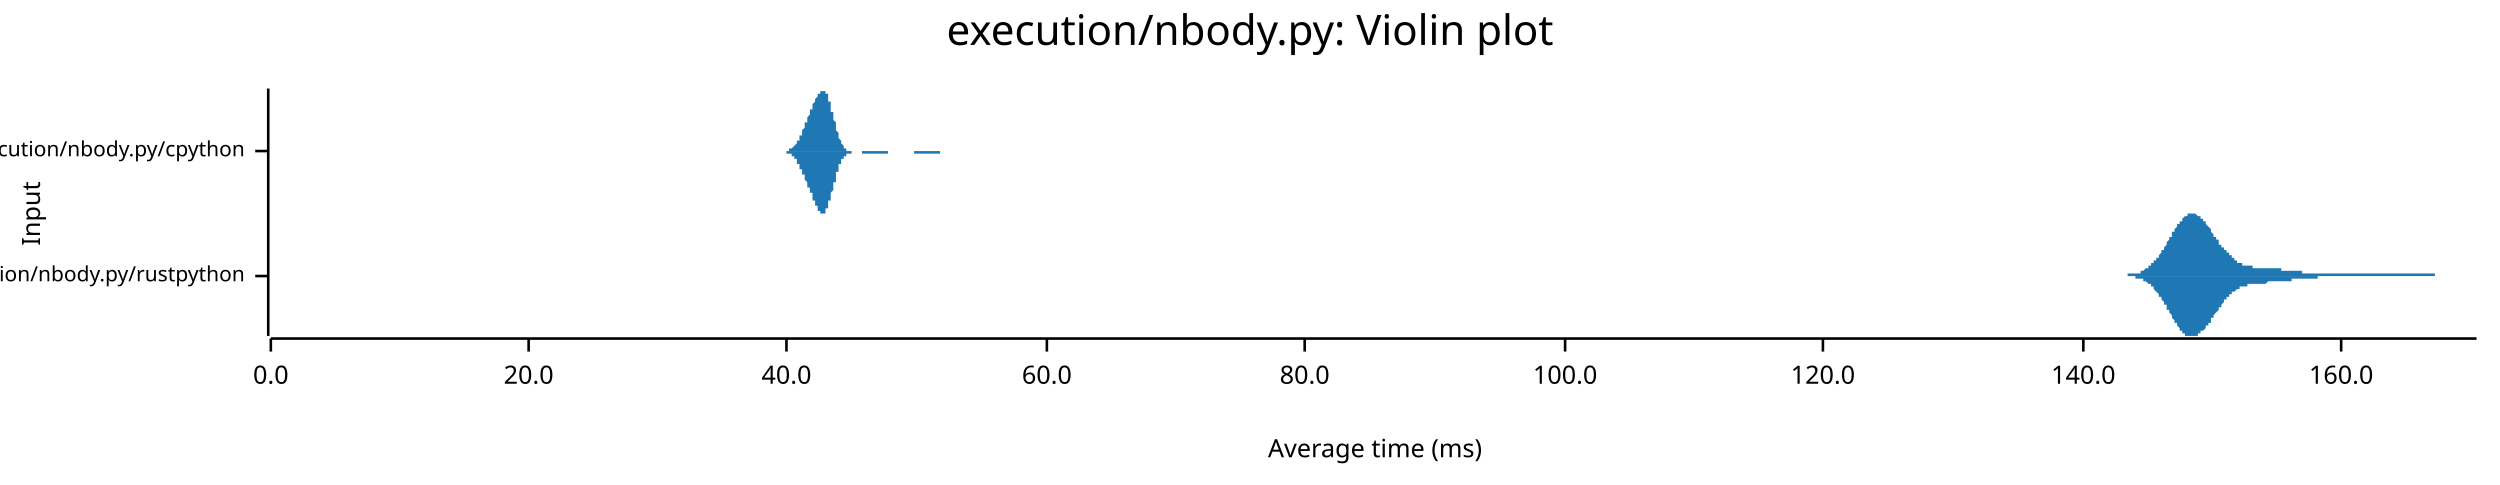
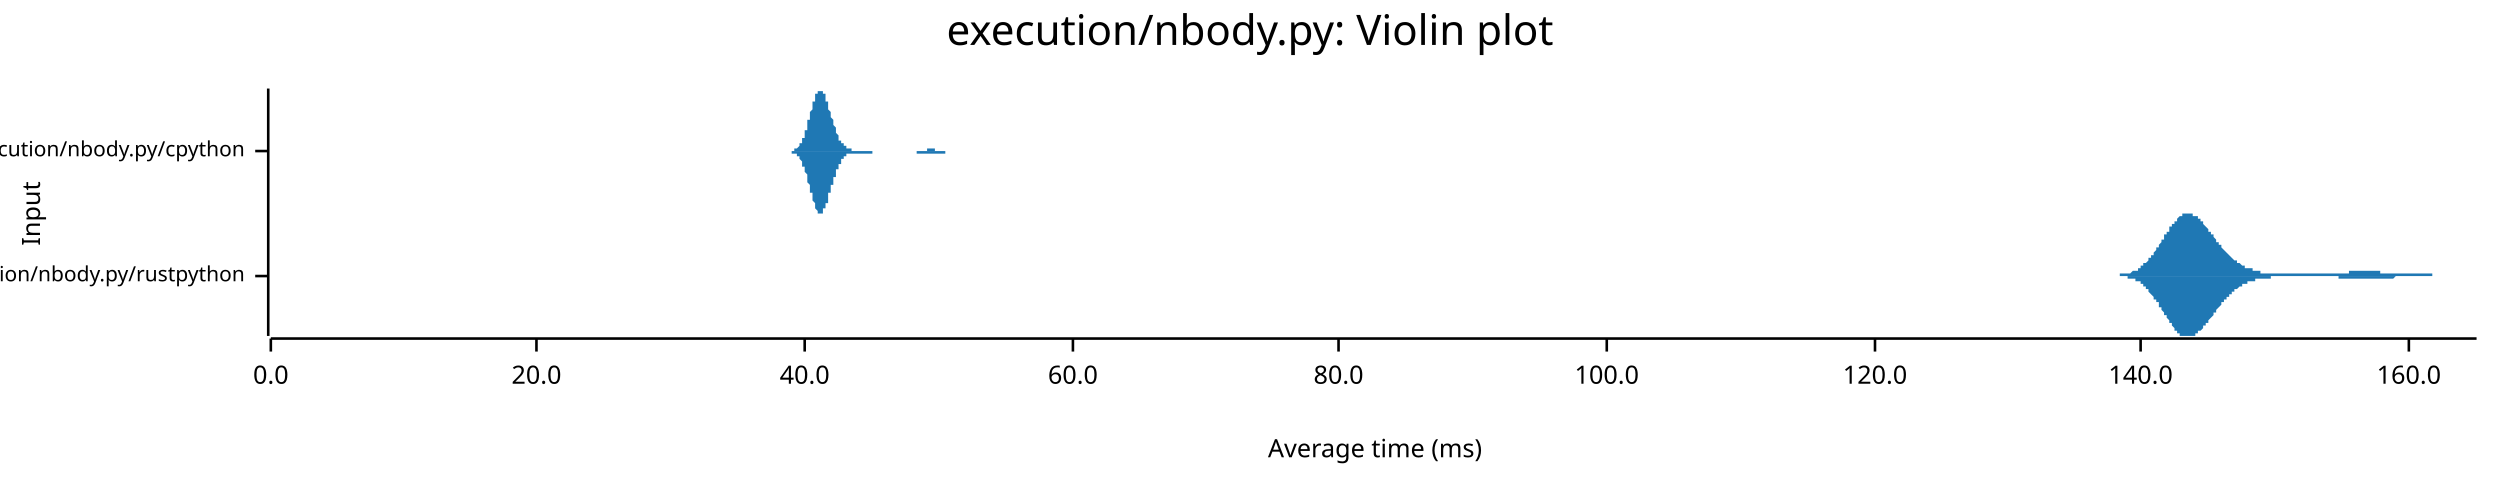
<svg xmlns="http://www.w3.org/2000/svg" width="960" height="186" viewBox="0 0 960 186">
  <text x="480" y="5" dy="0.76em" text-anchor="middle" font-family="sans-serif" font-size="16.129" opacity="1" fill="#000000">
execution/nbody.py: Violin plot
</text>
  <text x="8" y="82" dy="0.76em" text-anchor="middle" font-family="sans-serif" font-size="9.677" opacity="1" fill="#000000" transform="rotate(270, 8, 82)">
Input
</text>
  <text x="528" y="178" dy="-0.5ex" text-anchor="middle" font-family="sans-serif" font-size="9.677" opacity="1" fill="#000000">
Average time (ms)
</text>
  <polyline fill="none" opacity="1" stroke="#000000" stroke-width="1" points="103,34 103,129 " />
  <text x="94" y="106" dy="0.5ex" text-anchor="end" font-family="sans-serif" font-size="8.065" opacity="1" fill="#000000">
execution/nbody.py/rustpython
</text>
  <polyline fill="none" opacity="1" stroke="#000000" stroke-width="1" points="98,106 103,106 " />
  <text x="94" y="58" dy="0.5ex" text-anchor="end" font-family="sans-serif" font-size="8.065" opacity="1" fill="#000000">
execution/nbody.py/cpython
</text>
  <polyline fill="none" opacity="1" stroke="#000000" stroke-width="1" points="98,58 103,58 " />
  <polyline fill="none" opacity="1" stroke="#000000" stroke-width="1" points="104,130 951,130 " />
  <text x="104" y="140" dy="0.76em" text-anchor="middle" font-family="sans-serif" font-size="9.677" opacity="1" fill="#000000">
0.0
</text>
  <polyline fill="none" opacity="1" stroke="#000000" stroke-width="1" points="104,130 104,135 " />
-   <text x="203" y="140" dy="0.76em" text-anchor="middle" font-family="sans-serif" font-size="9.677" opacity="1" fill="#000000">
+   <text x="206" y="140" dy="0.76em" text-anchor="middle" font-family="sans-serif" font-size="9.677" opacity="1" fill="#000000">
20.0
</text>
-   <polyline fill="none" opacity="1" stroke="#000000" stroke-width="1" points="203,130 203,135 " />
-   <text x="302" y="140" dy="0.76em" text-anchor="middle" font-family="sans-serif" font-size="9.677" opacity="1" fill="#000000">
+   <polyline fill="none" opacity="1" stroke="#000000" stroke-width="1" points="206,130 206,135 " />
+   <text x="309" y="140" dy="0.76em" text-anchor="middle" font-family="sans-serif" font-size="9.677" opacity="1" fill="#000000">
40.0
</text>
-   <polyline fill="none" opacity="1" stroke="#000000" stroke-width="1" points="302,130 302,135 " />
-   <text x="402" y="140" dy="0.76em" text-anchor="middle" font-family="sans-serif" font-size="9.677" opacity="1" fill="#000000">
+   <polyline fill="none" opacity="1" stroke="#000000" stroke-width="1" points="309,130 309,135 " />
+   <text x="412" y="140" dy="0.76em" text-anchor="middle" font-family="sans-serif" font-size="9.677" opacity="1" fill="#000000">
60.0
</text>
-   <polyline fill="none" opacity="1" stroke="#000000" stroke-width="1" points="402,130 402,135 " />
-   <text x="501" y="140" dy="0.76em" text-anchor="middle" font-family="sans-serif" font-size="9.677" opacity="1" fill="#000000">
+   <polyline fill="none" opacity="1" stroke="#000000" stroke-width="1" points="412,130 412,135 " />
+   <text x="514" y="140" dy="0.76em" text-anchor="middle" font-family="sans-serif" font-size="9.677" opacity="1" fill="#000000">
80.0
</text>
-   <polyline fill="none" opacity="1" stroke="#000000" stroke-width="1" points="501,130 501,135 " />
-   <text x="601" y="140" dy="0.76em" text-anchor="middle" font-family="sans-serif" font-size="9.677" opacity="1" fill="#000000">
+   <polyline fill="none" opacity="1" stroke="#000000" stroke-width="1" points="514,130 514,135 " />
+   <text x="617" y="140" dy="0.76em" text-anchor="middle" font-family="sans-serif" font-size="9.677" opacity="1" fill="#000000">
100.0
</text>
-   <polyline fill="none" opacity="1" stroke="#000000" stroke-width="1" points="601,130 601,135 " />
-   <text x="700" y="140" dy="0.76em" text-anchor="middle" font-family="sans-serif" font-size="9.677" opacity="1" fill="#000000">
+   <polyline fill="none" opacity="1" stroke="#000000" stroke-width="1" points="617,130 617,135 " />
+   <text x="720" y="140" dy="0.76em" text-anchor="middle" font-family="sans-serif" font-size="9.677" opacity="1" fill="#000000">
120.0
</text>
-   <polyline fill="none" opacity="1" stroke="#000000" stroke-width="1" points="700,130 700,135 " />
-   <text x="800" y="140" dy="0.76em" text-anchor="middle" font-family="sans-serif" font-size="9.677" opacity="1" fill="#000000">
+   <polyline fill="none" opacity="1" stroke="#000000" stroke-width="1" points="720,130 720,135 " />
+   <text x="822" y="140" dy="0.76em" text-anchor="middle" font-family="sans-serif" font-size="9.677" opacity="1" fill="#000000">
140.0
</text>
-   <polyline fill="none" opacity="1" stroke="#000000" stroke-width="1" points="800,130 800,135 " />
-   <text x="899" y="140" dy="0.76em" text-anchor="middle" font-family="sans-serif" font-size="9.677" opacity="1" fill="#000000">
+   <polyline fill="none" opacity="1" stroke="#000000" stroke-width="1" points="822,130 822,135 " />
+   <text x="925" y="140" dy="0.76em" text-anchor="middle" font-family="sans-serif" font-size="9.677" opacity="1" fill="#000000">
160.0
</text>
-   <polyline fill="none" opacity="1" stroke="#000000" stroke-width="1" points="899,130 899,135 " />
-   <polygon opacity="1" fill="#1F78B4" points="810,106 811,106 811,106 811,106 811,106 812,106 812,106 812,106 813,106 813,106 813,106 813,106 814,106 814,106 814,106 815,106 815,106 815,106 815,106 816,106 816,106 816,106 816,106 817,106 817,105 817,105 818,105 818,105 818,105 818,105 819,105 819,105 819,105 820,105 820,105 820,105 820,105 821,105 821,105 821,105 822,105 822,104 822,104 822,104 823,104 823,104 823,104 823,104 824,103 824,103 824,103 825,103 825,103 825,102 825,102 826,102 826,102 826,101 827,101 827,101 827,101 827,100 828,100 828,100 828,99 829,99 829,99 829,98 829,98 830,97 830,97 830,96 831,96 831,96 831,95 831,95 832,94 832,94 832,93 832,93 833,92 833,92 833,91 834,91 834,90 834,90 834,89 835,89 835,88 835,88 836,87 836,87 836,87 836,86 837,86 837,85 837,85 838,85 838,84 838,84 838,84 839,83 839,83 839,83 840,83 840,83 840,82 840,82 841,82 841,82 841,82 841,82 842,82 842,82 842,82 843,82 843,82 843,82 843,82 844,83 844,83 844,83 845,83 845,83 845,84 845,84 846,84 846,85 846,85 847,85 847,86 847,86 847,86 848,87 848,87 848,87 849,88 849,88 849,89 849,89 850,90 850,90 850,90 850,91 851,91 851,92 851,92 852,92 852,93 852,93 852,94 853,94 853,94 853,95 854,95 854,95 854,96 854,96 855,96 855,97 855,97 856,97 856,98 856,98 856,98 857,98 857,99 857,99 857,99 858,99 858,100 858,100 859,100 859,100 859,100 859,101 860,101 860,101 860,101 861,101 861,101 861,101 861,102 862,102 862,102 862,102 863,102 863,102 863,102 863,102 864,102 864,102 864,102 865,102 865,102 865,103 865,103 866,103 866,103 866,103 866,103 867,103 867,103 867,103 868,103 868,103 868,103 868,103 869,103 869,103 869,103 870,103 870,103 870,103 870,103 871,103 871,103 871,103 872,103 872,103 872,103 872,103 873,103 873,103 873,103 874,103 874,103 874,103 874,103 875,103 875,103 875,103 875,103 876,103 876,104 876,104 877,104 877,104 877,104 877,104 878,104 878,104 878,104 879,104 879,104 879,104 879,104 880,104 880,104 880,104 881,104 881,104 881,104 881,104 882,104 882,104 882,104 883,104 883,104 883,104 883,104 884,104 884,104 884,104 884,105 885,105 885,105 885,105 886,105 886,105 886,105 886,105 887,105 887,105 887,105 888,105 888,105 888,105 888,105 889,105 889,105 889,105 890,105 890,105 890,105 890,105 891,105 891,105 891,105 891,105 892,105 892,105 892,105 893,105 893,105 893,105 893,105 894,105 894,105 894,105 895,105 895,105 895,105 895,105 896,105 896,105 896,105 897,105 897,105 897,105 897,105 898,105 898,105 898,105 899,105 899,105 899,105 899,105 900,105 900,105 900,105 900,105 901,105 901,105 901,105 902,105 902,105 902,105 902,105 903,105 903,105 903,105 904,105 904,105 904,105 904,105 905,105 905,105 905,105 906,105 906,105 906,105 906,105 907,105 907,105 907,105 908,105 908,105 908,105 908,105 909,105 909,105 909,105 909,105 910,105 910,105 910,105 911,105 911,105 911,105 911,105 912,105 912,105 912,105 913,105 913,105 913,105 913,105 914,105 914,105 914,105 915,105 915,105 915,105 915,105 916,105 916,105 916,105 917,105 917,105 917,105 917,105 918,105 918,105 918,105 918,105 919,105 919,105 919,105 920,105 920,105 920,105 920,105 921,105 921,105 921,105 922,105 922,105 922,105 922,105 923,105 923,105 923,105 924,105 924,105 924,105 924,105 925,105 925,105 925,105 925,105 926,105 926,105 926,105 927,105 927,105 927,105 927,105 928,105 928,105 928,105 929,105 929,105 929,105 929,105 930,105 930,105 930,105 931,105 931,105 931,105 931,105 932,105 932,105 932,105 933,105 933,105 933,105 933,105 934,105 934,105 934,105 934,105 935,105 935,105 935,106 936,106 936,106 936,106 936,106 937,106 937,106 937,106 938,106 938,106 938,106 938,106 939,106 939,106 939,106 940,106 940,106 940,106 940,106 941,106 941,106 941,106 942,106 942,106 942,106 942,106 943,106 943,106 943,106 943,106 944,106 944,106 944,106 945,106 945,106 945,106 945,106 946,106 946,106 946,106 947,106 947,106 947,106 947,106 948,106 948,106 948,106 949,106 949,106 949,106 949,106 950,106 950,106 950,106 951,106 951,106 810,106 " />
-   <polygon opacity="1" fill="#1F78B4" points="810,106 811,106 811,106 811,106 811,106 812,106 812,106 812,106 813,106 813,106 813,106 813,106 814,106 814,106 814,106 815,106 815,106 815,106 815,106 816,106 816,106 816,106 816,106 817,106 817,106 817,106 818,106 818,106 818,106 818,106 819,106 819,106 819,106 820,106 820,106 820,107 820,107 821,107 821,107 821,107 822,107 822,107 822,107 822,107 823,107 823,108 823,108 823,108 824,108 824,108 824,108 825,109 825,109 825,109 825,109 826,109 826,110 826,110 827,110 827,111 827,111 827,111 828,112 828,112 828,112 829,113 829,113 829,113 829,114 830,114 830,115 830,115 831,116 831,116 831,116 831,117 832,117 832,118 832,118 832,119 833,119 833,120 833,120 834,121 834,121 834,122 834,122 835,123 835,123 835,124 836,124 836,125 836,125 836,125 837,126 837,126 837,127 838,127 838,127 838,128 838,128 839,128 839,128 839,129 840,129 840,129 840,129 840,129 841,129 841,129 841,129 841,129 842,129 842,129 842,129 843,129 843,129 843,129 843,129 844,129 844,129 844,128 845,128 845,128 845,128 845,127 846,127 846,127 846,127 847,126 847,126 847,126 847,125 848,125 848,124 848,124 849,124 849,123 849,123 849,122 850,122 850,122 850,121 850,121 851,120 851,120 851,120 852,119 852,119 852,118 852,118 853,118 853,117 853,117 854,116 854,116 854,116 854,115 855,115 855,115 855,114 856,114 856,114 856,114 856,113 857,113 857,113 857,113 857,112 858,112 858,112 858,112 859,111 859,111 859,111 859,111 860,111 860,111 860,110 861,110 861,110 861,110 861,110 862,110 862,110 862,110 863,110 863,109 863,109 863,109 864,109 864,109 864,109 865,109 865,109 865,109 865,109 866,109 866,109 866,109 866,109 867,109 867,109 867,109 868,109 868,109 868,109 868,109 869,109 869,109 869,109 870,109 870,109 870,109 870,109 871,108 871,108 871,108 872,108 872,108 872,108 872,108 873,108 873,108 873,108 874,108 874,108 874,108 874,108 875,108 875,108 875,108 875,108 876,108 876,108 876,108 877,108 877,108 877,108 877,108 878,108 878,108 878,108 879,108 879,108 879,108 879,108 880,108 880,107 880,107 881,107 881,107 881,107 881,107 882,107 882,107 882,107 883,107 883,107 883,107 883,107 884,107 884,107 884,107 884,107 885,107 885,107 885,107 886,107 886,107 886,107 886,107 887,107 887,107 887,107 888,107 888,107 888,107 888,107 889,107 889,107 889,107 890,107 890,107 890,106 890,106 891,106 891,106 891,106 891,106 892,106 892,106 892,106 893,106 893,106 893,106 893,106 894,106 894,106 894,106 895,106 895,106 895,106 895,106 896,106 896,106 896,106 897,106 897,106 897,106 897,106 898,106 898,106 898,106 899,106 899,106 899,106 899,106 900,106 900,106 900,106 900,106 901,106 901,106 901,106 902,106 902,106 902,106 902,106 903,106 903,106 903,106 904,106 904,106 904,106 904,106 905,106 905,106 905,106 906,106 906,106 906,106 906,106 907,106 907,106 907,106 908,106 908,106 908,106 908,106 909,106 909,106 909,106 909,106 910,106 910,106 910,106 911,106 911,106 911,106 911,106 912,106 912,106 912,106 913,106 913,106 913,106 913,106 914,106 914,106 914,106 915,106 915,106 915,106 915,106 916,106 916,106 916,106 917,106 917,106 917,106 917,106 918,106 918,106 918,106 918,106 919,106 919,106 919,106 920,106 920,106 920,106 920,106 921,106 921,106 921,106 922,106 922,106 922,106 922,106 923,106 923,106 923,106 924,106 924,106 924,106 924,106 925,106 925,106 925,106 925,106 926,106 926,106 926,106 927,106 927,106 927,106 927,106 928,106 928,106 928,106 929,106 929,106 929,106 929,106 930,106 930,106 930,106 931,106 931,106 931,106 931,106 932,106 932,106 932,106 933,106 933,106 933,106 933,106 934,106 934,106 934,106 934,106 935,106 935,106 935,106 936,106 936,106 936,106 936,106 937,106 937,106 937,106 938,106 938,106 938,106 938,106 939,106 939,106 939,106 940,106 940,106 940,106 940,106 941,106 941,106 941,106 942,106 942,106 942,106 942,106 943,106 943,106 943,106 943,106 944,106 944,106 944,106 945,106 945,106 945,106 945,106 946,106 946,106 946,106 947,106 947,106 947,106 947,106 948,106 948,106 948,106 949,106 949,106 949,106 949,106 950,106 950,106 950,106 951,106 951,106 810,106 " />
-   <polygon opacity="1" fill="#1F78B4" points="299,58 299,58 299,58 299,58 300,58 300,58 300,58 300,58 300,58 300,58 300,58 300,58 301,58 301,58 301,58 301,58 301,58 301,58 301,58 302,58 302,58 302,58 302,58 302,58 302,58 302,58 303,58 303,58 303,58 303,58 303,58 303,57 303,57 303,57 304,57 304,57 304,57 304,57 304,57 304,57 304,57 305,56 305,56 305,56 305,56 305,56 305,56 305,56 306,55 306,55 306,55 306,55 306,54 306,54 306,54 306,54 307,54 307,53 307,53 307,53 307,52 307,52 307,52 308,52 308,51 308,51 308,51 308,50 308,50 308,50 309,49 309,49 309,49 309,48 309,48 309,48 309,47 309,47 310,47 310,46 310,46 310,46 310,45 310,45 310,45 311,44 311,44 311,44 311,43 311,43 311,43 311,42 312,42 312,42 312,41 312,41 312,41 312,40 312,40 312,40 313,39 313,39 313,39 313,39 313,38 313,38 313,38 314,37 314,37 314,37 314,37 314,36 314,36 314,36 315,36 315,35 315,35 315,35 315,35 315,35 315,35 315,35 316,35 316,35 316,34 316,35 316,35 316,35 316,35 317,35 317,35 317,35 317,35 317,35 317,36 317,36 318,36 318,37 318,37 318,37 318,38 318,38 318,39 318,39 319,39 319,40 319,40 319,41 319,41 319,42 319,43 320,43 320,44 320,44 320,45 320,45 320,46 320,46 321,47 321,47 321,48 321,48 321,49 321,49 321,50 321,50 322,51 322,51 322,52 322,52 322,53 322,53 322,53 323,54 323,54 323,54 323,55 323,55 323,55 323,55 324,56 324,56 324,56 324,56 324,56 324,57 324,57 324,57 325,57 325,57 325,57 325,57 325,57 325,57 325,58 326,58 326,58 326,58 326,58 326,58 326,58 326,58 327,58 327,58 327,58 327,58 327,58 327,58 327,58 327,58 328,58 328,58 328,58 328,58 328,58 328,58 328,58 329,58 329,58 329,58 329,58 329,58 329,58 329,58 330,58 330,58 330,58 330,58 330,58 330,58 330,58 330,58 331,58 331,58 331,58 331,58 331,58 331,58 331,58 332,58 332,58 332,58 332,58 332,58 332,58 332,58 333,58 333,58 333,58 333,58 333,58 333,58 333,58 333,58 334,58 334,58 334,58 334,58 334,58 334,58 334,58 335,58 335,58 335,58 335,58 335,58 335,58 335,58 336,58 336,58 336,58 336,58 336,58 336,58 336,58 336,58 337,58 337,58 337,58 337,58 337,58 337,58 337,58 338,58 338,58 338,58 338,58 338,58 338,58 338,58 339,58 339,58 339,58 339,58 339,58 339,58 339,58 339,58 340,58 340,58 340,58 340,58 340,58 340,58 340,58 341,58 341,58 341,58 341,58 341,58 341,58 341,58 342,58 342,58 342,58 342,58 342,58 342,58 342,58 342,58 343,58 343,58 343,58 343,58 343,58 343,58 343,58 344,58 344,58 344,58 344,58 344,58 344,58 344,58 345,58 345,58 345,58 345,58 345,58 345,58 345,58 345,58 346,58 346,58 346,58 346,58 346,58 346,58 346,58 347,58 347,58 347,58 347,58 347,58 347,58 347,58 348,58 348,58 348,58 348,58 348,58 348,58 348,58 348,58 349,58 349,58 349,58 349,58 349,58 349,58 349,58 350,58 350,58 350,58 350,58 350,58 350,58 350,58 351,58 351,58 351,58 351,58 351,58 351,58 351,58 352,58 352,58 352,58 352,58 352,58 352,58 352,58 352,58 353,58 353,58 353,58 353,58 353,58 353,58 353,58 354,58 354,58 354,58 354,58 354,58 354,58 354,58 355,58 355,58 355,58 355,58 355,58 355,58 355,58 355,58 356,58 356,58 356,58 356,58 356,58 356,58 356,58 357,58 357,58 357,58 357,58 357,58 357,58 357,58 358,58 358,58 358,58 358,58 358,58 358,58 358,58 358,58 359,58 359,58 359,58 359,58 359,58 359,58 359,58 360,58 360,58 360,58 360,58 360,58 360,58 360,58 361,58 361,58 361,58 361,58 361,58 361,58 361,58 361,58 362,58 362,58 362,58 362,58 362,58 362,58 362,58 363,58 363,58 363,58 363,58 363,58 363,58 363,58 364,58 364,58 364,58 364,58 364,58 364,58 364,58 364,58 365,58 365,58 365,58 365,58 365,58 365,58 365,58 366,58 366,58 366,58 366,58 366,58 366,58 366,58 367,58 367,58 367,58 367,58 367,58 367,58 299,58 " />
-   <polygon opacity="1" fill="#1F78B4" points="299,58 299,58 299,58 299,58 300,58 300,58 300,58 300,58 300,58 300,58 300,58 300,58 301,58 301,58 301,58 301,58 301,58 301,58 301,58 302,58 302,59 302,59 302,59 302,59 302,59 302,59 303,59 303,59 303,59 303,59 303,59 303,59 303,59 303,59 304,59 304,59 304,59 304,60 304,60 304,60 304,60 305,60 305,60 305,60 305,60 305,61 305,61 305,61 306,61 306,61 306,62 306,62 306,62 306,62 306,62 306,63 307,63 307,63 307,63 307,64 307,64 307,64 307,65 308,65 308,65 308,66 308,66 308,66 308,66 308,67 309,67 309,67 309,68 309,68 309,68 309,69 309,69 309,69 310,70 310,70 310,70 310,71 310,71 310,71 310,72 311,72 311,72 311,73 311,73 311,73 311,74 311,74 312,74 312,75 312,75 312,75 312,76 312,76 312,76 312,77 313,77 313,77 313,78 313,78 313,78 313,79 313,79 314,79 314,79 314,80 314,80 314,80 314,80 314,81 315,81 315,81 315,81 315,81 315,82 315,82 315,82 315,82 316,82 316,82 316,82 316,82 316,82 316,82 316,82 317,82 317,82 317,81 317,81 317,81 317,81 317,80 318,80 318,80 318,80 318,79 318,79 318,78 318,78 318,77 319,77 319,77 319,76 319,76 319,75 319,74 319,74 320,73 320,73 320,72 320,72 320,71 320,71 320,70 321,70 321,69 321,69 321,68 321,68 321,67 321,67 321,66 322,66 322,65 322,65 322,64 322,64 322,64 322,63 323,63 323,63 323,62 323,62 323,62 323,61 323,61 324,61 324,61 324,61 324,60 324,60 324,60 324,60 324,60 325,60 325,59 325,59 325,59 325,59 325,59 325,59 326,59 326,59 326,59 326,59 326,59 326,59 326,59 327,59 327,59 327,58 327,58 327,58 327,58 327,58 327,58 328,58 328,58 328,58 328,58 328,58 328,58 328,58 329,58 329,58 329,58 329,58 329,58 329,58 329,58 330,58 330,58 330,58 330,58 330,58 330,58 330,58 330,58 331,58 331,58 331,58 331,58 331,59 331,59 331,59 332,59 332,59 332,59 332,59 332,59 332,59 332,59 333,59 333,59 333,59 333,59 333,59 333,59 333,59 333,59 334,59 334,59 334,59 334,59 334,59 334,59 334,59 335,59 335,59 335,59 335,59 335,59 335,59 335,59 336,59 336,59 336,59 336,59 336,59 336,59 336,59 336,59 337,59 337,59 337,59 337,59 337,59 337,59 337,59 338,59 338,59 338,59 338,59 338,59 338,59 338,59 339,59 339,59 339,59 339,59 339,59 339,59 339,59 339,59 340,59 340,59 340,59 340,59 340,59 340,59 340,59 341,59 341,59 341,59 341,58 341,58 341,58 341,58 342,58 342,58 342,58 342,58 342,58 342,58 342,58 342,58 343,58 343,58 343,58 343,58 343,58 343,58 343,58 344,58 344,58 344,58 344,58 344,58 344,58 344,58 345,58 345,58 345,58 345,58 345,58 345,58 345,58 345,58 346,58 346,58 346,58 346,58 346,58 346,58 346,58 347,58 347,58 347,58 347,58 347,58 347,58 347,58 348,58 348,58 348,58 348,58 348,58 348,58 348,58 348,58 349,58 349,58 349,58 349,58 349,58 349,58 349,58 350,58 350,58 350,58 350,58 350,58 350,58 350,58 351,58 351,58 351,58 351,58 351,58 351,58 351,59 352,59 352,59 352,59 352,59 352,59 352,59 352,59 352,59 353,59 353,59 353,59 353,59 353,59 353,59 353,59 354,59 354,59 354,59 354,59 354,59 354,59 354,59 355,59 355,59 355,59 355,59 355,59 355,59 355,59 355,59 356,59 356,59 356,59 356,59 356,59 356,59 356,59 357,59 357,59 357,59 357,59 357,59 357,59 357,59 358,59 358,59 358,59 358,59 358,59 358,59 358,59 358,59 359,59 359,59 359,59 359,59 359,59 359,59 359,59 360,59 360,59 360,59 360,59 360,59 360,59 360,59 361,59 361,59 361,59 361,59 361,58 361,58 361,58 361,58 362,58 362,58 362,58 362,58 362,58 362,58 362,58 363,58 363,58 363,58 363,58 363,58 363,58 363,58 364,58 364,58 364,58 364,58 364,58 364,58 364,58 364,58 365,58 365,58 365,58 365,58 365,58 365,58 365,58 366,58 366,58 366,58 366,58 366,58 366,58 366,58 367,58 367,58 367,58 367,58 367,58 367,58 299,58 " />
+   <polyline fill="none" opacity="1" stroke="#000000" stroke-width="1" points="925,130 925,135 " />
+   <polygon opacity="1" fill="#1F78B4" points="809,106 810,106 810,106 810,106 810,106 811,106 811,106 811,106 812,106 812,106 812,106 812,106 813,106 813,106 813,106 814,106 814,105 814,105 814,105 815,105 815,105 815,105 816,105 816,105 816,105 816,105 817,105 817,105 817,105 818,105 818,105 818,105 818,105 819,104 819,104 819,104 820,104 820,104 820,104 820,104 821,104 821,103 821,103 822,103 822,103 822,103 822,102 823,102 823,102 823,102 823,101 824,101 824,101 824,101 825,100 825,100 825,100 825,99 826,99 826,99 826,98 827,98 827,97 827,97 827,97 828,96 828,96 828,95 829,95 829,95 829,94 829,94 830,93 830,93 830,92 831,92 831,91 831,91 831,90 832,90 832,90 832,89 833,89 833,88 833,88 833,87 834,87 834,87 834,86 835,86 835,86 835,85 835,85 836,85 836,84 836,84 836,84 837,83 837,83 837,83 838,83 838,83 838,82 838,82 839,82 839,82 839,82 840,82 840,82 840,82 840,82 841,82 841,82 841,82 842,82 842,82 842,82 842,83 843,83 843,83 843,83 844,83 844,84 844,84 844,84 845,84 845,85 845,85 846,85 846,86 846,86 846,86 847,87 847,87 847,87 848,88 848,88 848,88 848,89 849,89 849,89 849,90 850,90 850,91 850,91 850,91 851,92 851,92 851,92 851,93 852,93 852,94 852,94 853,94 853,95 853,95 853,95 854,96 854,96 854,96 855,97 855,97 855,97 855,97 856,98 856,98 856,98 857,99 857,99 857,99 857,99 858,100 858,100 858,100 859,100 859,100 859,101 859,101 860,101 860,101 860,101 861,102 861,102 861,102 861,102 862,102 862,102 862,103 863,103 863,103 863,103 863,103 864,103 864,103 864,103 865,103 865,104 865,104 865,104 866,104 866,104 866,104 866,104 867,104 867,104 867,104 868,104 868,104 868,105 868,105 869,105 869,105 869,105 870,105 870,105 870,105 870,105 871,105 871,105 871,105 872,105 872,105 872,105 872,105 873,105 873,105 873,105 874,105 874,105 874,105 874,105 875,105 875,105 875,105 876,105 876,105 876,105 876,105 877,105 877,105 877,105 878,105 878,105 878,105 878,105 879,105 879,105 879,105 879,105 880,105 880,105 880,105 881,105 881,105 881,105 881,105 882,105 882,105 882,105 883,105 883,105 883,105 883,105 884,105 884,105 884,105 885,105 885,105 885,105 885,105 886,105 886,105 886,105 887,105 887,105 887,105 887,105 888,105 888,105 888,105 889,105 889,105 889,105 889,105 890,105 890,105 890,105 891,105 891,105 891,105 891,105 892,105 892,105 892,105 893,105 893,105 893,105 893,105 894,105 894,105 894,105 894,105 895,105 895,105 895,105 896,105 896,105 896,105 896,105 897,105 897,105 897,105 898,105 898,105 898,105 898,105 899,105 899,105 899,105 900,105 900,105 900,105 900,105 901,105 901,105 901,105 902,105 902,105 902,105 902,104 903,104 903,104 903,104 904,104 904,104 904,104 904,104 905,104 905,104 905,104 906,104 906,104 906,104 906,104 907,104 907,104 907,104 908,104 908,104 908,104 908,104 909,104 909,104 909,104 909,104 910,104 910,104 910,104 911,104 911,104 911,104 911,104 912,104 912,104 912,104 913,104 913,104 913,104 913,104 914,104 914,104 914,105 915,105 915,105 915,105 915,105 916,105 916,105 916,105 917,105 917,105 917,105 917,105 918,105 918,105 918,105 919,105 919,105 919,105 919,105 920,105 920,105 920,105 921,105 921,105 921,105 921,105 922,105 922,105 922,105 922,105 923,105 923,105 923,105 924,105 924,105 924,105 924,105 925,105 925,105 925,105 926,105 926,105 926,105 926,105 927,105 927,105 927,105 928,105 928,105 928,105 928,105 929,105 929,105 929,105 930,105 930,105 930,105 930,105 931,105 931,105 931,105 932,105 932,105 932,105 932,105 933,105 933,105 933,105 934,105 934,106 934,106 934,106 935,106 935,106 935,106 936,106 936,106 936,106 936,106 937,106 937,106 937,106 937,106 938,106 938,106 938,106 939,106 939,106 939,106 939,106 940,106 940,106 940,106 941,106 941,106 941,106 941,106 942,106 942,106 942,106 943,106 943,106 943,106 943,106 944,106 944,106 944,106 945,106 945,106 945,106 945,106 946,106 946,106 946,106 947,106 947,106 947,106 947,106 948,106 948,106 948,106 949,106 949,106 949,106 949,106 950,106 950,106 950,106 951,106 951,106 809,106 " />
+   <polygon opacity="1" fill="#1F78B4" points="809,106 810,106 810,106 810,106 810,106 811,106 811,106 811,106 812,106 812,106 812,106 812,106 813,106 813,106 813,106 814,106 814,106 814,106 814,106 815,106 815,106 815,106 816,106 816,106 816,106 816,106 817,106 817,107 817,107 818,107 818,107 818,107 818,107 819,107 819,107 819,107 820,107 820,108 820,108 820,108 821,108 821,108 821,108 822,108 822,109 822,109 822,109 823,109 823,110 823,110 823,110 824,110 824,111 824,111 825,111 825,112 825,112 825,112 826,113 826,113 826,113 827,114 827,114 827,114 827,115 828,115 828,116 828,116 829,116 829,117 829,117 829,118 830,118 830,119 830,119 831,120 831,120 831,121 831,121 832,121 832,122 832,122 833,123 833,123 833,124 833,124 834,124 834,125 834,125 835,126 835,126 835,126 835,127 836,127 836,127 836,128 836,128 837,128 837,128 837,129 838,129 838,129 838,129 838,129 839,129 839,129 839,129 840,129 840,129 840,129 840,129 841,129 841,129 841,129 842,129 842,129 842,129 842,129 843,129 843,129 843,128 844,128 844,128 844,128 844,127 845,127 845,127 845,127 846,126 846,126 846,126 846,125 847,125 847,125 847,124 848,124 848,124 848,123 848,123 849,122 849,122 849,122 850,121 850,121 850,121 850,120 851,120 851,119 851,119 851,119 852,118 852,118 852,118 853,117 853,117 853,117 853,116 854,116 854,116 854,115 855,115 855,115 855,114 855,114 856,114 856,113 856,113 857,113 857,113 857,112 857,112 858,112 858,112 858,111 859,111 859,111 859,111 859,111 860,110 860,110 860,110 861,110 861,110 861,110 861,109 862,109 862,109 862,109 863,109 863,109 863,109 863,108 864,108 864,108 864,108 865,108 865,108 865,108 865,108 866,108 866,108 866,107 866,107 867,107 867,107 867,107 868,107 868,107 868,107 868,107 869,107 869,107 869,107 870,107 870,107 870,107 870,107 871,107 871,107 871,107 872,107 872,106 872,106 872,106 873,106 873,106 873,106 874,106 874,106 874,106 874,106 875,106 875,106 875,106 876,106 876,106 876,106 876,106 877,106 877,106 877,106 878,106 878,106 878,106 878,106 879,106 879,106 879,106 879,106 880,106 880,106 880,106 881,106 881,106 881,106 881,106 882,106 882,106 882,106 883,106 883,106 883,106 883,106 884,106 884,106 884,106 885,106 885,106 885,106 885,106 886,106 886,106 886,106 887,106 887,106 887,106 887,106 888,106 888,106 888,106 889,106 889,106 889,106 889,106 890,106 890,106 890,106 891,106 891,106 891,106 891,106 892,106 892,106 892,106 893,106 893,106 893,106 893,106 894,106 894,106 894,106 894,106 895,106 895,106 895,106 896,106 896,106 896,106 896,106 897,106 897,106 897,106 898,106 898,106 898,107 898,107 899,107 899,107 899,107 900,107 900,107 900,107 900,107 901,107 901,107 901,107 902,107 902,107 902,107 902,107 903,107 903,107 903,107 904,107 904,107 904,107 904,107 905,107 905,107 905,107 906,107 906,107 906,107 906,107 907,107 907,107 907,107 908,107 908,107 908,107 908,107 909,107 909,107 909,107 909,107 910,107 910,107 910,107 911,107 911,107 911,107 911,107 912,107 912,107 912,107 913,107 913,107 913,107 913,107 914,107 914,107 914,107 915,107 915,107 915,107 915,107 916,107 916,107 916,107 917,107 917,107 917,107 917,107 918,107 918,107 918,107 919,107 919,107 919,107 919,107 920,106 920,106 920,106 921,106 921,106 921,106 921,106 922,106 922,106 922,106 922,106 923,106 923,106 923,106 924,106 924,106 924,106 924,106 925,106 925,106 925,106 926,106 926,106 926,106 926,106 927,106 927,106 927,106 928,106 928,106 928,106 928,106 929,106 929,106 929,106 930,106 930,106 930,106 930,106 931,106 931,106 931,106 932,106 932,106 932,106 932,106 933,106 933,106 933,106 934,106 934,106 934,106 934,106 935,106 935,106 935,106 936,106 936,106 936,106 936,106 937,106 937,106 937,106 937,106 938,106 938,106 938,106 939,106 939,106 939,106 939,106 940,106 940,106 940,106 941,106 941,106 941,106 941,106 942,106 942,106 942,106 943,106 943,106 943,106 943,106 944,106 944,106 944,106 945,106 945,106 945,106 945,106 946,106 946,106 946,106 947,106 947,106 947,106 947,106 948,106 948,106 948,106 949,106 949,106 949,106 949,106 950,106 950,106 950,106 951,106 951,106 809,106 " />
+   <polygon opacity="1" fill="#1F78B4" points="302,58 302,58 302,58 302,58 302,58 302,58 302,58 303,58 303,58 303,58 303,58 303,58 303,58 303,58 304,58 304,58 304,58 304,58 304,58 304,58 304,58 305,58 305,58 305,58 305,58 305,58 305,58 305,57 305,57 306,57 306,57 306,57 306,57 306,57 306,57 306,57 307,56 307,56 307,56 307,56 307,56 307,55 307,55 308,55 308,55 308,54 308,54 308,54 308,54 308,53 308,53 309,53 309,52 309,52 309,51 309,51 309,51 309,50 310,50 310,49 310,49 310,48 310,48 310,47 310,47 310,46 311,46 311,45 311,45 311,44 311,44 311,43 311,43 312,42 312,42 312,41 312,41 312,40 312,40 312,39 313,39 313,38 313,38 313,37 313,37 313,37 313,36 313,36 314,36 314,36 314,35 314,35 314,35 314,35 314,35 315,35 315,35 315,35 315,34 315,35 315,35 315,35 316,35 316,35 316,35 316,35 316,35 316,36 316,36 316,36 317,36 317,37 317,37 317,37 317,38 317,38 317,39 318,39 318,39 318,40 318,40 318,41 318,41 318,42 318,42 319,43 319,43 319,43 319,44 319,44 319,45 319,45 320,46 320,46 320,47 320,47 320,48 320,48 320,48 321,49 321,49 321,50 321,50 321,50 321,51 321,51 321,51 322,52 322,52 322,52 322,53 322,53 322,53 322,54 323,54 323,54 323,54 323,55 323,55 323,55 323,55 324,55 324,55 324,56 324,56 324,56 324,56 324,56 324,56 325,56 325,57 325,57 325,57 325,57 325,57 325,57 326,57 326,57 326,57 326,57 326,57 326,57 326,57 327,57 327,58 327,58 327,58 327,58 327,58 327,58 327,58 328,58 328,58 328,58 328,58 328,58 328,58 328,58 329,58 329,58 329,58 329,58 329,58 329,58 329,58 329,58 330,58 330,58 330,58 330,58 330,58 330,58 330,58 331,58 331,58 331,58 331,58 331,58 331,58 331,58 332,58 332,58 332,58 332,58 332,58 332,58 332,58 332,58 333,58 333,58 333,58 333,58 333,58 333,58 333,58 334,58 334,58 334,58 334,58 334,58 334,58 334,58 335,58 335,58 335,58 335,58 335,58 335,58 335,58 335,58 336,58 336,58 336,58 336,58 336,58 336,58 336,58 337,58 337,58 337,58 337,58 337,58 337,58 337,58 338,58 338,58 338,58 338,58 338,58 338,58 338,58 338,58 339,58 339,58 339,58 339,58 339,58 339,58 339,58 340,58 340,58 340,58 340,58 340,58 340,58 340,58 340,58 341,58 341,58 341,58 341,58 341,58 341,58 341,58 342,58 342,58 342,58 342,58 342,58 342,58 342,58 343,58 343,58 343,58 343,58 343,58 343,58 343,58 343,58 344,58 344,58 344,58 344,58 344,58 344,58 344,58 345,58 345,58 345,58 345,58 345,58 345,58 345,58 346,58 346,58 346,58 346,58 346,58 346,58 346,58 346,58 347,58 347,58 347,58 347,58 347,58 347,58 347,58 348,58 348,58 348,58 348,58 348,58 348,58 348,58 348,58 349,58 349,58 349,58 349,58 349,58 349,58 349,58 350,58 350,58 350,58 350,58 350,58 350,58 350,58 351,58 351,58 351,58 351,58 351,58 351,58 351,58 351,58 352,58 352,58 352,58 352,58 352,58 352,58 352,58 353,58 353,58 353,58 353,58 353,58 353,58 353,58 354,58 354,58 354,58 354,58 354,58 354,58 354,58 354,58 355,58 355,58 355,58 355,58 355,58 355,58 355,58 356,58 356,58 356,58 356,58 356,58 356,58 356,57 357,57 357,57 357,57 357,57 357,57 357,57 357,57 357,57 358,57 358,57 358,57 358,57 358,57 358,57 358,57 359,57 359,57 359,57 359,57 359,57 359,58 359,58 359,58 360,58 360,58 360,58 360,58 360,58 360,58 360,58 361,58 361,58 361,58 361,58 361,58 361,58 361,58 362,58 362,58 362,58 362,58 362,58 362,58 362,58 362,58 363,58 363,58 363,58 363,58 363,58 363,58 363,58 364,58 364,58 364,58 364,58 364,58 364,58 364,58 365,58 365,58 365,58 365,58 365,58 365,58 365,58 365,58 366,58 366,58 366,58 366,58 366,58 366,58 366,58 367,58 367,58 367,58 367,58 367,58 367,58 367,58 367,58 368,58 368,58 368,58 368,58 368,58 368,58 368,58 369,58 369,58 369,58 369,58 369,58 369,58 369,58 369,58 302,58 " />
+   <polygon opacity="1" fill="#1F78B4" points="302,58 302,58 302,58 302,58 302,58 302,58 302,58 303,58 303,58 303,58 303,58 303,58 303,58 303,58 304,58 304,58 304,58 304,59 304,59 304,59 304,59 305,59 305,59 305,59 305,59 305,59 305,59 305,59 305,59 306,59 306,59 306,59 306,60 306,60 306,60 306,60 307,60 307,60 307,60 307,61 307,61 307,61 307,61 308,62 308,62 308,62 308,62 308,63 308,63 308,63 308,64 309,64 309,64 309,65 309,65 309,65 309,66 309,66 310,67 310,67 310,68 310,68 310,69 310,69 310,70 310,70 311,71 311,71 311,72 311,72 311,73 311,73 311,74 312,74 312,75 312,75 312,76 312,76 312,77 312,77 313,78 313,78 313,79 313,79 313,79 313,80 313,80 313,80 314,81 314,81 314,81 314,81 314,82 314,82 314,82 315,82 315,82 315,82 315,82 315,82 315,82 315,82 316,82 316,82 316,81 316,81 316,81 316,81 316,81 316,80 317,80 317,80 317,79 317,79 317,79 317,78 317,78 318,78 318,77 318,77 318,76 318,76 318,75 318,75 318,74 319,74 319,74 319,73 319,73 319,72 319,72 319,71 320,71 320,70 320,70 320,69 320,69 320,69 320,68 321,68 321,67 321,67 321,67 321,66 321,66 321,65 321,65 322,65 322,64 322,64 322,64 322,63 322,63 322,63 323,63 323,62 323,62 323,62 323,62 323,62 323,61 324,61 324,61 324,61 324,61 324,61 324,60 324,60 324,60 325,60 325,60 325,60 325,60 325,60 325,60 325,59 326,59 326,59 326,59 326,59 326,59 326,59 326,59 327,59 327,59 327,59 327,59 327,59 327,59 327,59 327,59 328,59 328,59 328,59 328,59 328,59 328,59 328,59 329,59 329,59 329,59 329,59 329,59 329,59 329,59 329,59 330,59 330,59 330,59 330,59 330,59 330,59 330,59 331,59 331,59 331,59 331,59 331,59 331,59 331,59 332,59 332,59 332,59 332,59 332,59 332,59 332,59 332,59 333,59 333,59 333,59 333,59 333,59 333,59 333,59 334,59 334,59 334,59 334,59 334,59 334,59 334,59 335,59 335,59 335,59 335,59 335,59 335,59 335,59 335,58 336,58 336,58 336,58 336,58 336,58 336,58 336,58 337,58 337,58 337,58 337,58 337,58 337,58 337,58 338,58 338,58 338,58 338,58 338,58 338,58 338,58 338,58 339,58 339,58 339,58 339,58 339,58 339,58 339,58 340,58 340,58 340,58 340,58 340,58 340,58 340,58 340,58 341,58 341,58 341,58 341,58 341,58 341,58 341,58 342,58 342,58 342,58 342,58 342,58 342,58 342,58 343,58 343,58 343,58 343,58 343,58 343,58 343,58 343,58 344,58 344,58 344,58 344,58 344,58 344,58 344,58 345,58 345,58 345,58 345,58 345,58 345,58 345,58 346,58 346,58 346,58 346,58 346,58 346,58 346,58 346,58 347,58 347,58 347,58 347,58 347,58 347,58 347,58 348,58 348,58 348,58 348,58 348,58 348,58 348,58 348,58 349,58 349,58 349,58 349,58 349,58 349,58 349,58 350,58 350,58 350,58 350,58 350,58 350,58 350,58 351,58 351,58 351,58 351,58 351,58 351,58 351,58 351,58 352,58 352,58 352,58 352,58 352,59 352,59 352,59 353,59 353,59 353,59 353,59 353,59 353,59 353,59 354,59 354,59 354,59 354,59 354,59 354,59 354,59 354,59 355,59 355,59 355,59 355,59 355,59 355,59 355,59 356,59 356,59 356,59 356,59 356,59 356,59 356,59 357,59 357,59 357,59 357,59 357,59 357,59 357,59 357,59 358,59 358,59 358,59 358,59 358,59 358,59 358,59 359,59 359,59 359,59 359,59 359,59 359,59 359,59 359,59 360,59 360,59 360,59 360,59 360,59 360,59 360,59 361,59 361,59 361,59 361,59 361,59 361,59 361,59 362,59 362,59 362,59 362,59 362,59 362,59 362,59 362,59 363,59 363,59 363,59 363,59 363,59 363,58 363,58 364,58 364,58 364,58 364,58 364,58 364,58 364,58 365,58 365,58 365,58 365,58 365,58 365,58 365,58 365,58 366,58 366,58 366,58 366,58 366,58 366,58 366,58 367,58 367,58 367,58 367,58 367,58 367,58 367,58 367,58 368,58 368,58 368,58 368,58 368,58 368,58 368,58 369,58 369,58 369,58 369,58 369,58 369,58 369,58 369,58 302,58 " />
</svg>
